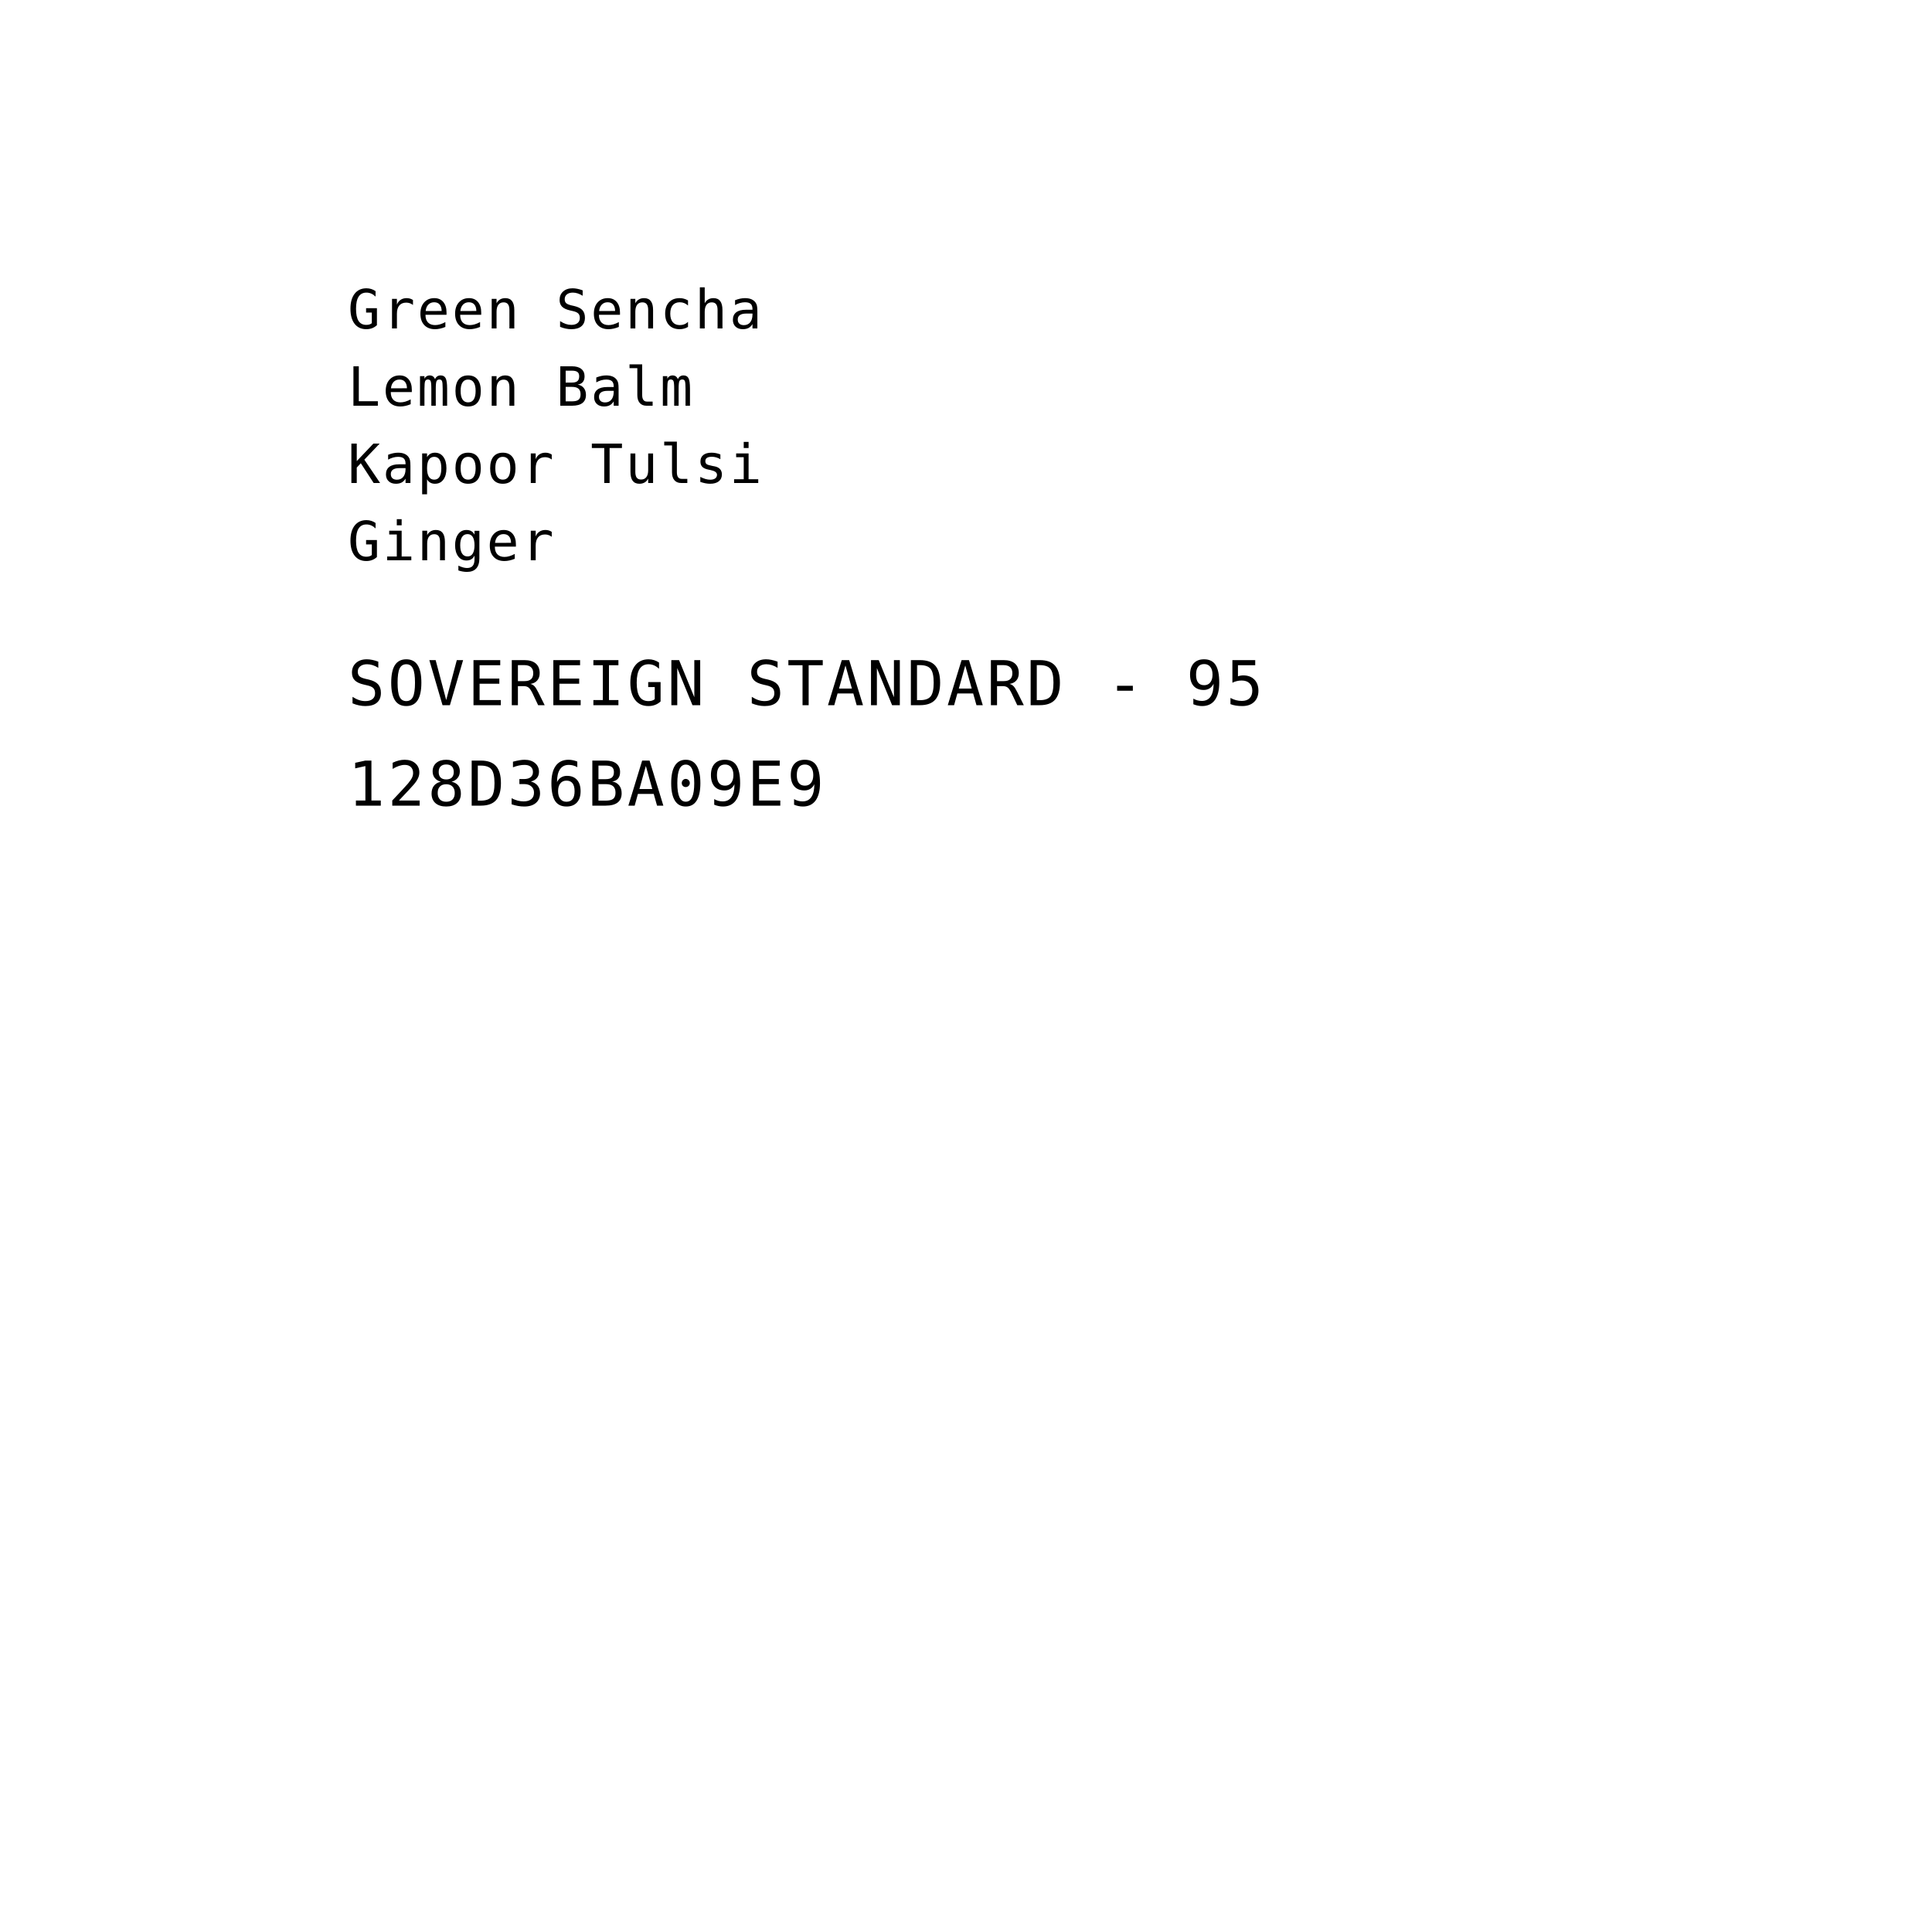
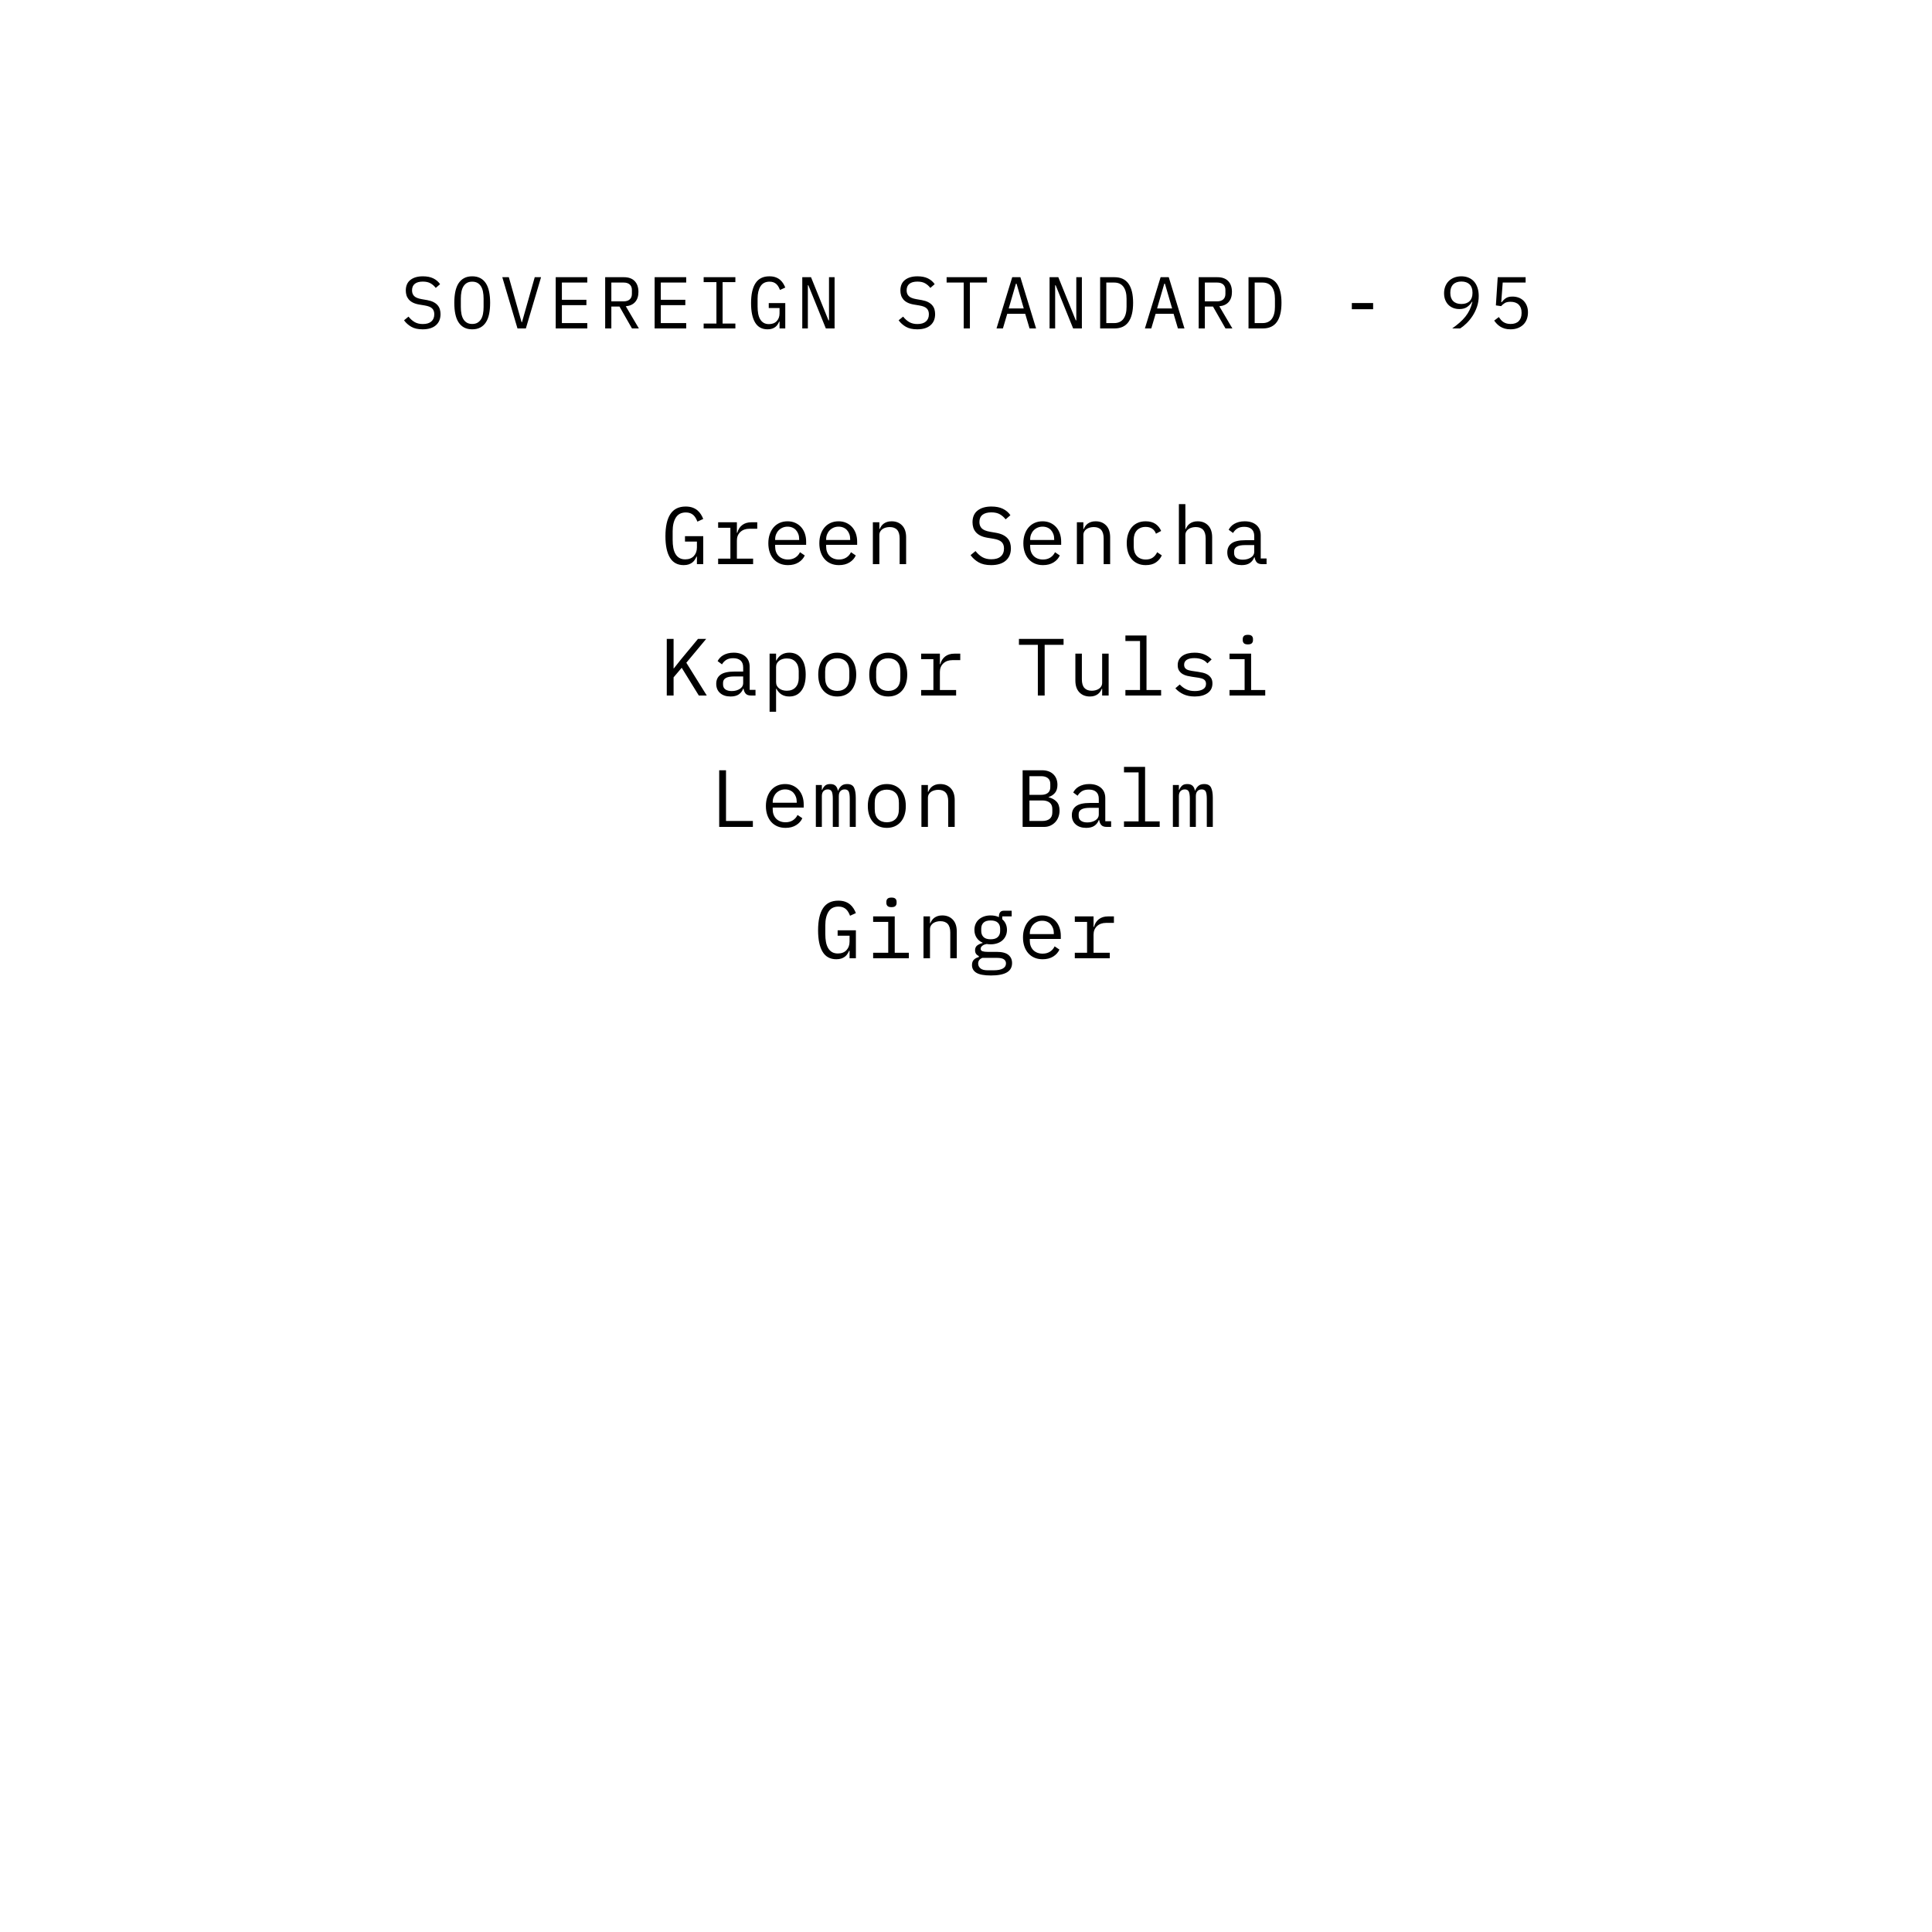
<svg xmlns="http://www.w3.org/2000/svg" viewBox="0 0 1000 1000" width="1000" height="1000">
-   <text x="180" y="170" text-anchor="start" fill="black" font-family="'IBM Plex Mono', 'SFMono-Regular', Menlo, monospace" font-size="28" letter-spacing="1.1">Green Sencha</text>
-   <text x="180" y="210" text-anchor="start" fill="black" font-family="'IBM Plex Mono', 'SFMono-Regular', Menlo, monospace" font-size="28" letter-spacing="1.1">Lemon Balm</text>
-   <text x="180" y="250" text-anchor="start" fill="black" font-family="'IBM Plex Mono', 'SFMono-Regular', Menlo, monospace" font-size="28" letter-spacing="1.1">Kapoor Tulsi</text>
-   <text x="180" y="290" text-anchor="start" fill="black" font-family="'IBM Plex Mono', 'SFMono-Regular', Menlo, monospace" font-size="28" letter-spacing="1.1">Ginger</text>
-   <text x="180" y="365" text-anchor="start" fill="black" font-family="'IBM Plex Mono', 'SFMono-Regular', Menlo, monospace" font-size="32" letter-spacing="1.4">SOVEREIGN STANDARD - 95</text>
-   <text x="180" y="417" text-anchor="start" fill="black" font-family="'IBM Plex Mono', 'SFMono-Regular', Menlo, monospace" font-size="32" letter-spacing="1.4">128D36BA09E9</text>
+   <path d="M 218.742 170.456 Q 215.17 170.456 212.89 169.145 Q 210.61 167.834 209.128 165.782 L 211.446 163.882 Q 213.004 165.82 214.733 166.77 Q 216.462 167.72 218.856 167.72 Q 221.744 167.72 223.264 166.39 Q 224.784 165.06 224.784 162.666 Q 224.784 160.728 223.682 159.645 Q 222.58 158.562 219.844 158.106 L 216.88 157.612 Q 214.942 157.27 213.631 156.586 Q 212.32 155.902 211.522 154.933 Q 210.724 153.964 210.382 152.805 Q 210.04 151.646 210.04 150.392 Q 210.04 146.744 212.434 144.882 Q 214.828 143.02 218.894 143.02 Q 222.086 143.02 224.271 144.084 Q 226.456 145.148 227.786 147.086 L 225.544 149.024 Q 224.442 147.58 222.884 146.668 Q 221.326 145.756 218.856 145.756 Q 216.158 145.756 214.714 146.896 Q 213.27 148.036 213.27 150.316 Q 213.27 152.102 214.353 153.223 Q 215.436 154.344 218.248 154.838 L 221.098 155.332 Q 223.036 155.674 224.366 156.358 Q 225.696 157.042 226.513 157.992 Q 227.33 158.942 227.672 160.12 Q 228.014 161.298 228.014 162.59 Q 228.014 166.276 225.601 168.366 Q 223.188 170.456 218.742 170.456 Z M 244.418 170.456 Q 241.986 170.456 240.238 169.525 Q 238.49 168.594 237.35 166.846 Q 236.21 165.098 235.678 162.552 Q 235.146 160.006 235.146 156.738 Q 235.146 153.508 235.678 150.943 Q 236.21 148.378 237.35 146.63 Q 238.49 144.882 240.238 143.951 Q 241.986 143.02 244.418 143.02 Q 246.85 143.02 248.598 143.951 Q 250.346 144.882 251.486 146.63 Q 252.626 148.378 253.158 150.943 Q 253.69 153.508 253.69 156.738 Q 253.69 160.006 253.158 162.552 Q 252.626 165.098 251.486 166.846 Q 250.346 168.594 248.598 169.525 Q 246.85 170.456 244.418 170.456 Z M 244.418 167.682 Q 246.014 167.682 247.116 167.055 Q 248.218 166.428 248.94 165.288 Q 249.662 164.148 249.985 162.533 Q 250.308 160.918 250.308 158.904 L 250.308 154.572 Q 250.308 152.596 249.985 150.962 Q 249.662 149.328 248.94 148.188 Q 248.218 147.048 247.116 146.421 Q 246.014 145.794 244.418 145.794 Q 242.822 145.794 241.72 146.421 Q 240.618 147.048 239.896 148.188 Q 239.174 149.328 238.851 150.962 Q 238.528 152.596 238.528 154.572 L 238.528 158.904 Q 238.528 160.918 238.851 162.533 Q 239.174 164.148 239.896 165.288 Q 240.618 166.428 241.72 167.055 Q 242.822 167.682 244.418 167.682 Z M 267.852 170 L 259.986 143.476 L 263.368 143.476 L 267.13 156.738 L 269.98 166.77 L 270.17 166.77 L 273.02 156.738 L 276.782 143.476 L 280.05 143.476 L 272.184 170 Z M 287.638 170 L 287.638 143.476 L 303.978 143.476 L 303.978 146.25 L 290.83 146.25 L 290.83 155.18 L 303.522 155.18 L 303.522 157.954 L 290.83 157.954 L 290.83 167.226 L 303.978 167.226 L 303.978 170 Z M 316.43 170 L 313.238 170 L 313.238 143.476 L 322.89 143.476 Q 326.576 143.476 328.514 145.49 Q 330.452 147.504 330.452 151.114 Q 330.452 154.344 328.78 156.282 Q 327.108 158.22 323.916 158.524 L 330.68 170 L 327.108 170 L 320.648 158.676 L 316.43 158.676 Z M 322.814 155.978 Q 324.828 155.978 325.949 154.971 Q 327.07 153.964 327.07 152.102 L 327.07 150.126 Q 327.07 148.264 325.949 147.257 Q 324.828 146.25 322.814 146.25 L 316.43 146.25 L 316.43 155.978 Z M 338.838 170 L 338.838 143.476 L 355.178 143.476 L 355.178 146.25 L 342.03 146.25 L 342.03 155.18 L 354.722 155.18 L 354.722 157.954 L 342.03 157.954 L 342.03 167.226 L 355.178 167.226 L 355.178 170 Z M 364.21 170 L 364.21 167.454 L 370.822 167.454 L 370.822 146.022 L 364.21 146.022 L 364.21 143.476 L 380.626 143.476 L 380.626 146.022 L 374.014 146.022 L 374.014 167.454 L 380.626 167.454 L 380.626 170 Z M 403.49 166.466 L 403.3 166.466 Q 402.958 167.226 402.502 167.948 Q 402.046 168.67 401.343 169.221 Q 400.64 169.772 399.652 170.114 Q 398.664 170.456 397.296 170.456 Q 392.964 170.456 390.855 166.96 Q 388.746 163.464 388.746 156.928 Q 388.746 150.088 391.064 146.554 Q 393.382 143.02 398.208 143.02 Q 400.07 143.02 401.438 143.514 Q 402.806 144.008 403.775 144.844 Q 404.744 145.68 405.39 146.725 Q 406.036 147.77 406.454 148.834 L 403.718 150.088 Q 403.376 149.214 402.939 148.435 Q 402.502 147.656 401.875 147.067 Q 401.248 146.478 400.374 146.136 Q 399.5 145.794 398.322 145.794 Q 395.13 145.794 393.629 148.188 Q 392.128 150.582 392.128 154.572 L 392.128 158.676 Q 392.128 160.69 392.432 162.343 Q 392.736 163.996 393.439 165.212 Q 394.142 166.428 395.263 167.093 Q 396.384 167.758 398.018 167.758 Q 400.602 167.758 402.046 166.2 Q 403.49 164.642 403.49 162.172 L 403.49 159.436 L 397.904 159.436 L 397.904 156.89 L 406.454 156.89 L 406.454 170 L 403.49 170 Z M 418.412 147.656 L 418.146 147.656 L 418.146 170 L 415.258 170 L 415.258 143.476 L 419.78 143.476 L 428.824 165.82 L 429.09 165.82 L 429.09 143.476 L 431.978 143.476 L 431.978 170 L 427.456 170 Z M 474.742 170.456 Q 471.17 170.456 468.89 169.145 Q 466.61 167.834 465.128 165.782 L 467.446 163.882 Q 469.004 165.82 470.733 166.77 Q 472.462 167.72 474.856 167.72 Q 477.744 167.72 479.264 166.39 Q 480.784 165.06 480.784 162.666 Q 480.784 160.728 479.682 159.645 Q 478.58 158.562 475.844 158.106 L 472.88 157.612 Q 470.942 157.27 469.631 156.586 Q 468.32 155.902 467.522 154.933 Q 466.724 153.964 466.382 152.805 Q 466.04 151.646 466.04 150.392 Q 466.04 146.744 468.434 144.882 Q 470.828 143.02 474.894 143.02 Q 478.086 143.02 480.271 144.084 Q 482.456 145.148 483.786 147.086 L 481.544 149.024 Q 480.442 147.58 478.884 146.668 Q 477.326 145.756 474.856 145.756 Q 472.158 145.756 470.714 146.896 Q 469.27 148.036 469.27 150.316 Q 469.27 152.102 470.353 153.223 Q 471.436 154.344 474.248 154.838 L 477.098 155.332 Q 479.036 155.674 480.366 156.358 Q 481.696 157.042 482.513 157.992 Q 483.33 158.942 483.672 160.12 Q 484.014 161.298 484.014 162.59 Q 484.014 166.276 481.601 168.366 Q 479.188 170.456 474.742 170.456 Z M 502.014 146.25 L 502.014 170 L 498.822 170 L 498.822 146.25 L 489.968 146.25 L 489.968 143.476 L 510.868 143.476 L 510.868 146.25 Z M 532.896 170 L 530.654 162.438 L 521.344 162.438 L 519.102 170 L 515.796 170 L 523.928 143.476 L 528.146 143.476 L 536.278 170 Z M 526.17 146.858 L 525.828 146.858 L 522.104 159.664 L 529.894 159.664 Z M 546.412 147.656 L 546.146 147.656 L 546.146 170 L 543.258 170 L 543.258 143.476 L 547.78 143.476 L 556.824 165.82 L 557.09 165.82 L 557.09 143.476 L 559.978 143.476 L 559.978 170 L 555.456 170 Z M 569.428 143.476 L 576.838 143.476 Q 581.702 143.476 584.096 146.82 Q 586.49 150.164 586.49 156.738 Q 586.49 163.312 584.096 166.656 Q 581.702 170 576.838 170 L 569.428 170 Z M 576.686 167.226 Q 579.878 167.226 581.493 165.022 Q 583.108 162.818 583.108 158.79 L 583.108 154.686 Q 583.108 150.658 581.493 148.454 Q 579.878 146.25 576.686 146.25 L 572.62 146.25 L 572.62 167.226 Z M 609.696 170 L 607.454 162.438 L 598.144 162.438 L 595.902 170 L 592.596 170 L 600.728 143.476 L 604.946 143.476 L 613.078 170 Z M 602.97 146.858 L 602.628 146.858 L 598.904 159.664 L 606.694 159.664 Z M 623.63 170 L 620.438 170 L 620.438 143.476 L 630.09 143.476 Q 633.776 143.476 635.714 145.49 Q 637.652 147.504 637.652 151.114 Q 637.652 154.344 635.98 156.282 Q 634.308 158.22 631.116 158.524 L 637.88 170 L 634.308 170 L 627.848 158.676 L 623.63 158.676 Z M 630.014 155.978 Q 632.028 155.978 633.149 154.971 Q 634.27 153.964 634.27 152.102 L 634.27 150.126 Q 634.27 148.264 633.149 147.257 Q 632.028 146.25 630.014 146.25 L 623.63 146.25 L 623.63 155.978 Z M 646.228 143.476 L 653.638 143.476 Q 658.502 143.476 660.896 146.82 Q 663.29 150.164 663.29 156.738 Q 663.29 163.312 660.896 166.656 Q 658.502 170 653.638 170 L 646.228 170 Z M 653.486 167.226 Q 656.678 167.226 658.293 165.022 Q 659.908 162.818 659.908 158.79 L 659.908 154.686 Q 659.908 150.658 658.293 148.454 Q 656.678 146.25 653.486 146.25 L 649.42 146.25 L 649.42 167.226 Z M 699.708 160.044 L 699.708 156.852 L 710.728 156.852 L 710.728 160.044 Z M 765.386 153.204 Q 765.386 156.168 764.493 158.771 Q 763.6 161.374 762.194 163.521 Q 760.788 165.668 759.097 167.321 Q 757.406 168.974 755.772 170 L 751.668 170 Q 753.834 168.442 755.525 166.96 Q 757.216 165.478 758.508 163.863 Q 759.8 162.248 760.674 160.405 Q 761.548 158.562 762.118 156.244 L 761.928 156.168 Q 760.94 157.802 759.401 158.885 Q 757.862 159.968 755.392 159.968 Q 753.644 159.968 752.181 159.398 Q 750.718 158.828 749.673 157.764 Q 748.628 156.7 748.039 155.199 Q 747.45 153.698 747.45 151.798 Q 747.45 149.86 748.077 148.245 Q 748.704 146.63 749.882 145.471 Q 751.06 144.312 752.713 143.666 Q 754.366 143.02 756.38 143.02 Q 758.47 143.02 760.142 143.723 Q 761.814 144.426 762.973 145.737 Q 764.132 147.048 764.759 148.948 Q 765.386 150.848 765.386 153.204 Z M 756.418 157.346 Q 759.154 157.346 760.655 155.864 Q 762.156 154.382 762.156 151.684 L 762.156 151.38 Q 762.156 148.682 760.655 147.2 Q 759.154 145.718 756.418 145.718 Q 753.682 145.718 752.181 147.2 Q 750.68 148.682 750.68 151.38 L 750.68 151.684 Q 750.68 154.382 752.181 155.864 Q 753.682 157.346 756.418 157.346 Z M 789.656 146.25 L 777.8 146.25 L 777.04 156.396 L 777.306 156.396 Q 778.294 155.066 779.51 154.287 Q 780.726 153.508 782.854 153.508 Q 784.602 153.508 786.065 154.059 Q 787.528 154.61 788.592 155.674 Q 789.656 156.738 790.264 158.239 Q 790.872 159.74 790.872 161.678 Q 790.872 163.616 790.264 165.231 Q 789.656 166.846 788.478 168.005 Q 787.3 169.164 785.628 169.81 Q 783.956 170.456 781.828 170.456 Q 780.156 170.456 778.845 170.076 Q 777.534 169.696 776.527 169.05 Q 775.52 168.404 774.76 167.606 Q 774 166.808 773.392 165.934 L 775.786 164.11 Q 776.318 164.908 776.869 165.554 Q 777.42 166.2 778.142 166.675 Q 778.864 167.15 779.776 167.416 Q 780.688 167.682 781.904 167.682 Q 784.64 167.682 786.103 166.2 Q 787.566 164.718 787.566 162.096 L 787.566 161.792 Q 787.566 159.17 786.084 157.688 Q 784.602 156.206 781.828 156.206 Q 779.928 156.206 778.883 156.852 Q 777.838 157.498 776.964 158.448 L 774.266 158.068 L 775.216 143.476 L 789.656 143.476 Z" fill="black" />
+   <path d="M 360.722 288.094 L 360.512 288.094 Q 360.134 288.934 359.63 289.732 Q 359.126 290.53 358.349 291.139 Q 357.572 291.748 356.48 292.126 Q 355.388 292.504 353.876 292.504 Q 349.088 292.504 346.757 288.64 Q 344.426 284.776 344.426 277.552 Q 344.426 269.992 346.988 266.086 Q 349.55 262.18 354.884 262.18 Q 356.942 262.18 358.454 262.726 Q 359.966 263.272 361.037 264.196 Q 362.108 265.12 362.822 266.275 Q 363.536 267.43 363.998 268.606 L 360.974 269.992 Q 360.596 269.026 360.113 268.165 Q 359.63 267.304 358.937 266.653 Q 358.244 266.002 357.278 265.624 Q 356.312 265.246 355.01 265.246 Q 351.482 265.246 349.823 267.892 Q 348.164 270.538 348.164 274.948 L 348.164 279.484 Q 348.164 281.71 348.5 283.537 Q 348.836 285.364 349.613 286.708 Q 350.39 288.052 351.629 288.787 Q 352.868 289.522 354.674 289.522 Q 357.53 289.522 359.126 287.8 Q 360.722 286.078 360.722 283.348 L 360.722 280.324 L 354.548 280.324 L 354.548 277.51 L 363.998 277.51 L 363.998 292 L 360.722 292 Z M 371.708 289.144 L 378.05 289.144 L 378.05 273.184 L 371.708 273.184 L 371.708 270.328 L 381.41 270.328 L 381.41 275.788 L 381.62 275.788 Q 382.292 273.226 384.161 271.777 Q 386.03 270.328 388.928 270.328 L 391.952 270.328 L 391.952 273.688 L 387.878 273.688 Q 384.98 273.688 383.195 275.368 Q 381.41 277.048 381.41 279.778 L 381.41 289.144 L 389.81 289.144 L 389.81 292 L 371.708 292 Z M 407.852 292.504 Q 405.5 292.504 403.631 291.706 Q 401.762 290.908 400.439 289.417 Q 399.116 287.926 398.402 285.847 Q 397.688 283.768 397.688 281.206 Q 397.688 278.602 398.423 276.502 Q 399.158 274.402 400.46 272.911 Q 401.762 271.42 403.589 270.622 Q 405.416 269.824 407.642 269.824 Q 409.826 269.824 411.611 270.622 Q 413.396 271.42 414.656 272.827 Q 415.916 274.234 416.588 276.166 Q 417.26 278.098 417.26 280.408 L 417.26 282.004 L 401.216 282.004 L 401.216 283.012 Q 401.216 284.44 401.678 285.658 Q 402.14 286.876 403.001 287.758 Q 403.862 288.64 405.101 289.123 Q 406.34 289.606 407.852 289.606 Q 410.036 289.606 411.632 288.598 Q 413.228 287.59 414.068 285.826 L 416.546 287.506 Q 415.58 289.69 413.333 291.097 Q 411.086 292.504 407.852 292.504 Z M 407.642 272.596 Q 406.256 272.596 405.08 273.1 Q 403.904 273.604 403.043 274.486 Q 402.182 275.368 401.699 276.565 Q 401.216 277.762 401.216 279.19 L 401.216 279.484 L 413.648 279.484 L 413.648 279.022 Q 413.648 277.594 413.207 276.418 Q 412.766 275.242 411.989 274.381 Q 411.212 273.52 410.099 273.058 Q 408.986 272.596 407.642 272.596 Z M 434.252 292.504 Q 431.9 292.504 430.031 291.706 Q 428.162 290.908 426.839 289.417 Q 425.516 287.926 424.802 285.847 Q 424.088 283.768 424.088 281.206 Q 424.088 278.602 424.823 276.502 Q 425.558 274.402 426.86 272.911 Q 428.162 271.42 429.989 270.622 Q 431.816 269.824 434.042 269.824 Q 436.226 269.824 438.011 270.622 Q 439.796 271.42 441.056 272.827 Q 442.316 274.234 442.988 276.166 Q 443.66 278.098 443.66 280.408 L 443.66 282.004 L 427.616 282.004 L 427.616 283.012 Q 427.616 284.44 428.078 285.658 Q 428.54 286.876 429.401 287.758 Q 430.262 288.64 431.501 289.123 Q 432.74 289.606 434.252 289.606 Q 436.436 289.606 438.032 288.598 Q 439.628 287.59 440.468 285.826 L 442.946 287.506 Q 441.98 289.69 439.733 291.097 Q 437.486 292.504 434.252 292.504 Z M 434.042 272.596 Q 432.656 272.596 431.48 273.1 Q 430.304 273.604 429.443 274.486 Q 428.582 275.368 428.099 276.565 Q 427.616 277.762 427.616 279.19 L 427.616 279.484 L 440.048 279.484 L 440.048 279.022 Q 440.048 277.594 439.607 276.418 Q 439.166 275.242 438.389 274.381 Q 437.612 273.52 436.499 273.058 Q 435.386 272.596 434.042 272.596 Z M 451.79 292 L 451.79 270.328 L 455.15 270.328 L 455.15 273.856 L 455.318 273.856 Q 455.654 273.058 456.158 272.323 Q 456.662 271.588 457.397 271.042 Q 458.132 270.496 459.14 270.16 Q 460.148 269.824 461.492 269.824 Q 464.894 269.824 466.952 271.987 Q 469.01 274.15 469.01 278.098 L 469.01 292 L 465.65 292 L 465.65 278.686 Q 465.65 275.704 464.348 274.255 Q 463.046 272.806 460.526 272.806 Q 459.518 272.806 458.552 273.058 Q 457.586 273.31 456.83 273.814 Q 456.074 274.318 455.612 275.116 Q 455.15 275.914 455.15 276.964 L 455.15 292 Z M 512.99 292.504 Q 509.042 292.504 506.522 291.055 Q 504.002 289.606 502.364 287.338 L 504.926 285.238 Q 506.648 287.38 508.559 288.43 Q 510.47 289.48 513.116 289.48 Q 516.308 289.48 517.988 288.01 Q 519.668 286.54 519.668 283.894 Q 519.668 281.752 518.45 280.555 Q 517.232 279.358 514.208 278.854 L 510.932 278.308 Q 508.79 277.93 507.341 277.174 Q 505.892 276.418 505.01 275.347 Q 504.128 274.276 503.75 272.995 Q 503.372 271.714 503.372 270.328 Q 503.372 266.296 506.018 264.238 Q 508.664 262.18 513.158 262.18 Q 516.686 262.18 519.101 263.356 Q 521.516 264.532 522.986 266.674 L 520.508 268.816 Q 519.29 267.22 517.568 266.212 Q 515.846 265.204 513.116 265.204 Q 510.134 265.204 508.538 266.464 Q 506.942 267.724 506.942 270.244 Q 506.942 272.218 508.139 273.457 Q 509.336 274.696 512.444 275.242 L 515.594 275.788 Q 517.736 276.166 519.206 276.922 Q 520.676 277.678 521.579 278.728 Q 522.482 279.778 522.86 281.08 Q 523.238 282.382 523.238 283.81 Q 523.238 287.884 520.571 290.194 Q 517.904 292.504 512.99 292.504 Z M 539.852 292.504 Q 537.5 292.504 535.631 291.706 Q 533.762 290.908 532.439 289.417 Q 531.116 287.926 530.402 285.847 Q 529.688 283.768 529.688 281.206 Q 529.688 278.602 530.423 276.502 Q 531.158 274.402 532.46 272.911 Q 533.762 271.42 535.589 270.622 Q 537.416 269.824 539.642 269.824 Q 541.826 269.824 543.611 270.622 Q 545.396 271.42 546.656 272.827 Q 547.916 274.234 548.588 276.166 Q 549.26 278.098 549.26 280.408 L 549.26 282.004 L 533.216 282.004 L 533.216 283.012 Q 533.216 284.44 533.678 285.658 Q 534.14 286.876 535.001 287.758 Q 535.862 288.64 537.101 289.123 Q 538.34 289.606 539.852 289.606 Q 542.036 289.606 543.632 288.598 Q 545.228 287.59 546.068 285.826 L 548.546 287.506 Q 547.58 289.69 545.333 291.097 Q 543.086 292.504 539.852 292.504 Z M 539.642 272.596 Q 538.256 272.596 537.08 273.1 Q 535.904 273.604 535.043 274.486 Q 534.182 275.368 533.699 276.565 Q 533.216 277.762 533.216 279.19 L 533.216 279.484 L 545.648 279.484 L 545.648 279.022 Q 545.648 277.594 545.207 276.418 Q 544.766 275.242 543.989 274.381 Q 543.212 273.52 542.099 273.058 Q 540.986 272.596 539.642 272.596 Z M 557.39 292 L 557.39 270.328 L 560.75 270.328 L 560.75 273.856 L 560.918 273.856 Q 561.254 273.058 561.758 272.323 Q 562.262 271.588 562.997 271.042 Q 563.732 270.496 564.74 270.16 Q 565.748 269.824 567.092 269.824 Q 570.494 269.824 572.552 271.987 Q 574.61 274.15 574.61 278.098 L 574.61 292 L 571.25 292 L 571.25 278.686 Q 571.25 275.704 569.948 274.255 Q 568.646 272.806 566.126 272.806 Q 565.118 272.806 564.152 273.058 Q 563.186 273.31 562.43 273.814 Q 561.674 274.318 561.212 275.116 Q 560.75 275.914 560.75 276.964 L 560.75 292 Z M 593.03 292.504 Q 590.678 292.504 588.851 291.685 Q 587.024 290.866 585.764 289.396 Q 584.504 287.926 583.853 285.826 Q 583.202 283.726 583.202 281.164 Q 583.202 278.602 583.874 276.502 Q 584.546 274.402 585.806 272.911 Q 587.066 271.42 588.872 270.622 Q 590.678 269.824 592.988 269.824 Q 596.138 269.824 598.112 271.21 Q 600.086 272.596 601.01 274.822 L 598.322 276.25 Q 597.734 274.57 596.369 273.646 Q 595.004 272.722 592.988 272.722 Q 591.518 272.722 590.363 273.205 Q 589.208 273.688 588.41 274.57 Q 587.612 275.452 587.213 276.67 Q 586.814 277.888 586.814 279.316 L 586.814 283.012 Q 586.814 284.44 587.213 285.658 Q 587.612 286.876 588.41 287.758 Q 589.208 288.64 590.384 289.123 Q 591.56 289.606 593.072 289.606 Q 595.256 289.606 596.684 288.598 Q 598.112 287.59 598.952 285.826 L 601.346 287.464 Q 600.38 289.648 598.343 291.076 Q 596.306 292.504 593.03 292.504 Z M 610.19 260.92 L 613.55 260.92 L 613.55 273.856 L 613.718 273.856 Q 614.054 273.058 614.558 272.323 Q 615.062 271.588 615.797 271.042 Q 616.532 270.496 617.54 270.16 Q 618.548 269.824 619.892 269.824 Q 623.294 269.824 625.352 271.987 Q 627.41 274.15 627.41 278.098 L 627.41 292 L 624.05 292 L 624.05 278.686 Q 624.05 275.704 622.748 274.255 Q 621.446 272.806 618.926 272.806 Q 617.918 272.806 616.952 273.058 Q 615.986 273.31 615.23 273.814 Q 614.474 274.318 614.012 275.116 Q 613.55 275.914 613.55 276.964 L 613.55 292 L 610.19 292 Z M 653.264 292 Q 651.29 292 650.45 290.992 Q 649.61 289.984 649.4 288.472 L 649.19 288.472 Q 648.476 290.362 646.901 291.433 Q 645.326 292.504 642.68 292.504 Q 639.278 292.504 637.262 290.74 Q 635.246 288.976 635.246 285.91 Q 635.246 282.886 637.451 281.248 Q 639.656 279.61 644.57 279.61 L 649.19 279.61 L 649.19 277.468 Q 649.19 275.074 647.846 273.877 Q 646.502 272.68 644.024 272.68 Q 641.84 272.68 640.454 273.541 Q 639.068 274.402 638.228 275.872 L 635.96 274.192 Q 636.38 273.352 637.094 272.554 Q 637.808 271.756 638.858 271.147 Q 639.908 270.538 641.252 270.181 Q 642.596 269.824 644.234 269.824 Q 648.056 269.824 650.303 271.756 Q 652.55 273.688 652.55 277.132 L 652.55 289.06 L 655.574 289.06 L 655.574 292 Z M 643.268 289.69 Q 644.57 289.69 645.641 289.375 Q 646.712 289.06 647.51 288.535 Q 648.308 288.01 648.749 287.275 Q 649.19 286.54 649.19 285.7 L 649.19 282.13 L 644.57 282.13 Q 641.546 282.13 640.16 282.97 Q 638.774 283.81 638.774 285.406 L 638.774 286.288 Q 638.774 287.968 639.971 288.829 Q 641.168 289.69 643.268 289.69 Z" fill="black" />
+   <path d="M 352.847 345.636 L 348.647 350.592 L 348.647 360 L 345.119 360 L 345.119 330.684 L 348.647 330.684 L 348.647 345.972 L 348.773 345.972 L 352.637 341.1 L 361.289 330.684 L 365.531 330.684 L 355.241 343.032 L 365.825 360 L 361.709 360 Z M 388.739 360 Q 386.765 360 385.925 358.992 Q 385.085 357.984 384.875 356.472 L 384.665 356.472 Q 383.951 358.362 382.376 359.433 Q 380.801 360.504 378.155 360.504 Q 374.753 360.504 372.737 358.74 Q 370.721 356.976 370.721 353.91 Q 370.721 350.886 372.926 349.248 Q 375.131 347.61 380.045 347.61 L 384.665 347.61 L 384.665 345.468 Q 384.665 343.074 383.321 341.877 Q 381.977 340.68 379.499 340.68 Q 377.315 340.68 375.929 341.541 Q 374.543 342.402 373.703 343.872 L 371.435 342.192 Q 371.855 341.352 372.569 340.554 Q 373.283 339.756 374.333 339.147 Q 375.383 338.538 376.727 338.181 Q 378.071 337.824 379.709 337.824 Q 383.531 337.824 385.778 339.756 Q 388.025 341.688 388.025 345.132 L 388.025 357.06 L 391.049 357.06 L 391.049 360 Z M 378.743 357.69 Q 380.045 357.69 381.116 357.375 Q 382.187 357.06 382.985 356.535 Q 383.783 356.01 384.224 355.275 Q 384.665 354.54 384.665 353.7 L 384.665 350.13 L 380.045 350.13 Q 377.021 350.13 375.635 350.97 Q 374.249 351.81 374.249 353.406 L 374.249 354.288 Q 374.249 355.968 375.446 356.829 Q 376.643 357.69 378.743 357.69 Z M 398.339 338.328 L 401.699 338.328 L 401.699 341.856 L 401.867 341.856 Q 403.967 337.824 408.545 337.824 Q 412.535 337.824 414.782 340.806 Q 417.029 343.788 417.029 349.164 Q 417.029 354.54 414.782 357.522 Q 412.535 360.504 408.545 360.504 Q 403.967 360.504 401.867 356.472 L 401.699 356.472 L 401.699 368.4 L 398.339 368.4 Z M 407.243 357.522 Q 410.183 357.522 411.8 355.737 Q 413.417 353.952 413.417 351.012 L 413.417 347.316 Q 413.417 344.376 411.8 342.591 Q 410.183 340.806 407.243 340.806 Q 406.109 340.806 405.101 341.1 Q 404.093 341.394 403.337 341.961 Q 402.581 342.528 402.14 343.347 Q 401.699 344.166 401.699 345.258 L 401.699 353.07 Q 401.699 354.162 402.14 354.981 Q 402.581 355.8 403.337 356.367 Q 404.093 356.934 405.101 357.228 Q 406.109 357.522 407.243 357.522 Z M 433.349 360.504 Q 431.081 360.504 429.254 359.706 Q 427.427 358.908 426.146 357.417 Q 424.865 355.926 424.193 353.847 Q 423.521 351.768 423.521 349.164 Q 423.521 346.602 424.193 344.502 Q 424.865 342.402 426.146 340.911 Q 427.427 339.42 429.254 338.622 Q 431.081 337.824 433.349 337.824 Q 435.617 337.824 437.444 338.622 Q 439.271 339.42 440.552 340.911 Q 441.833 342.402 442.505 344.502 Q 443.177 346.602 443.177 349.164 Q 443.177 351.768 442.505 353.847 Q 441.833 355.926 440.552 357.417 Q 439.271 358.908 437.444 359.706 Q 435.617 360.504 433.349 360.504 Z M 433.349 357.606 Q 436.163 357.606 437.885 355.926 Q 439.607 354.246 439.607 350.718 L 439.607 347.61 Q 439.607 344.082 437.885 342.402 Q 436.163 340.722 433.349 340.722 Q 430.535 340.722 428.813 342.402 Q 427.091 344.082 427.091 347.61 L 427.091 350.718 Q 427.091 354.246 428.813 355.926 Q 430.535 357.606 433.349 357.606 Z M 459.749 360.504 Q 457.481 360.504 455.654 359.706 Q 453.827 358.908 452.546 357.417 Q 451.265 355.926 450.593 353.847 Q 449.921 351.768 449.921 349.164 Q 449.921 346.602 450.593 344.502 Q 451.265 342.402 452.546 340.911 Q 453.827 339.42 455.654 338.622 Q 457.481 337.824 459.749 337.824 Q 462.017 337.824 463.844 338.622 Q 465.671 339.42 466.952 340.911 Q 468.233 342.402 468.905 344.502 Q 469.577 346.602 469.577 349.164 Q 469.577 351.768 468.905 353.847 Q 468.233 355.926 466.952 357.417 Q 465.671 358.908 463.844 359.706 Q 462.017 360.504 459.749 360.504 Z M 459.749 357.606 Q 462.563 357.606 464.285 355.926 Q 466.007 354.246 466.007 350.718 L 466.007 347.61 Q 466.007 344.082 464.285 342.402 Q 462.563 340.722 459.749 340.722 Q 456.935 340.722 455.213 342.402 Q 453.491 344.082 453.491 347.61 L 453.491 350.718 Q 453.491 354.246 455.213 355.926 Q 456.935 357.606 459.749 357.606 Z M 476.783 357.144 L 483.125 357.144 L 483.125 341.184 L 476.783 341.184 L 476.783 338.328 L 486.485 338.328 L 486.485 343.788 L 486.695 343.788 Q 487.367 341.226 489.236 339.777 Q 491.105 338.328 494.003 338.328 L 497.027 338.328 L 497.027 341.688 L 492.953 341.688 Q 490.055 341.688 488.27 343.368 Q 486.485 345.048 486.485 347.778 L 486.485 357.144 L 494.885 357.144 L 494.885 360 L 476.783 360 Z M 540.713 333.75 L 540.713 360 L 537.185 360 L 537.185 333.75 L 527.399 333.75 L 527.399 330.684 L 550.499 330.684 L 550.499 333.75 Z M 570.473 356.472 L 570.305 356.472 Q 569.969 357.27 569.465 358.005 Q 568.961 358.74 568.226 359.286 Q 567.491 359.832 566.483 360.168 Q 565.475 360.504 564.131 360.504 Q 560.729 360.504 558.671 358.341 Q 556.613 356.178 556.613 352.23 L 556.613 338.328 L 559.973 338.328 L 559.973 351.642 Q 559.973 354.624 561.275 356.073 Q 562.577 357.522 565.097 357.522 Q 566.105 357.522 567.071 357.27 Q 568.037 357.018 568.793 356.514 Q 569.549 356.01 570.011 355.233 Q 570.473 354.456 570.473 353.364 L 570.473 338.328 L 573.833 338.328 L 573.833 360 L 570.473 360 Z M 582.509 357.144 L 590.069 357.144 L 590.069 331.776 L 582.509 331.776 L 582.509 328.92 L 593.429 328.92 L 593.429 357.144 L 600.989 357.144 L 600.989 360 L 582.509 360 Z M 618.401 360.504 Q 614.999 360.504 612.542 359.349 Q 610.085 358.194 608.363 356.262 L 610.631 354.288 Q 612.185 355.926 614.033 356.808 Q 615.881 357.69 618.485 357.69 Q 621.005 357.69 622.622 356.787 Q 624.239 355.884 624.239 353.952 Q 624.239 353.112 623.924 352.545 Q 623.609 351.978 623.063 351.642 Q 622.517 351.306 621.845 351.117 Q 621.173 350.928 620.417 350.802 L 617.015 350.298 Q 615.881 350.13 614.558 349.836 Q 613.235 349.542 612.143 348.891 Q 611.051 348.24 610.316 347.148 Q 609.581 346.056 609.581 344.292 Q 609.581 342.654 610.232 341.457 Q 610.883 340.26 612.059 339.441 Q 613.235 338.622 614.831 338.223 Q 616.427 337.824 618.317 337.824 Q 621.257 337.824 623.42 338.748 Q 625.583 339.672 627.137 341.31 L 624.953 343.368 Q 624.575 342.906 624.008 342.423 Q 623.441 341.94 622.622 341.541 Q 621.803 341.142 620.711 340.89 Q 619.619 340.638 618.191 340.638 Q 615.629 340.638 614.264 341.52 Q 612.899 342.402 612.899 344.082 Q 612.899 344.922 613.214 345.489 Q 613.529 346.056 614.075 346.392 Q 614.621 346.728 615.314 346.917 Q 616.007 347.106 616.721 347.232 L 620.123 347.736 Q 621.299 347.904 622.601 348.198 Q 623.903 348.492 624.995 349.143 Q 626.087 349.794 626.822 350.886 Q 627.557 351.978 627.557 353.742 Q 627.557 356.976 625.058 358.74 Q 622.559 360.504 618.401 360.504 Z M 645.893 333.54 Q 644.423 333.54 643.835 332.931 Q 643.247 332.322 643.247 331.398 L 643.247 330.726 Q 643.247 329.802 643.835 329.193 Q 644.423 328.584 645.893 328.584 Q 647.363 328.584 647.951 329.193 Q 648.539 329.802 648.539 330.726 L 648.539 331.398 Q 648.539 332.322 647.951 332.931 Q 647.363 333.54 645.893 333.54 Z M 636.401 357.144 L 644.213 357.144 L 644.213 341.184 L 636.401 341.184 L 636.401 338.328 L 647.573 338.328 L 647.573 357.144 L 654.881 357.144 L 654.881 360 L 636.401 360 Z" fill="black" />
+   <path d="M 372.254 428 L 372.254 398.684 L 375.782 398.684 L 375.782 424.934 L 389.684 424.934 L 389.684 428 Z M 406.592 428.504 Q 404.24 428.504 402.371 427.706 Q 400.502 426.908 399.179 425.417 Q 397.856 423.926 397.142 421.847 Q 396.428 419.768 396.428 417.206 Q 396.428 414.602 397.163 412.502 Q 397.898 410.402 399.2 408.911 Q 400.502 407.42 402.329 406.622 Q 404.156 405.824 406.382 405.824 Q 408.566 405.824 410.351 406.622 Q 412.136 407.42 413.396 408.827 Q 414.656 410.234 415.328 412.166 Q 416 414.098 416 416.408 L 416 418.004 L 399.956 418.004 L 399.956 419.012 Q 399.956 420.44 400.418 421.658 Q 400.88 422.876 401.741 423.758 Q 402.602 424.64 403.841 425.123 Q 405.08 425.606 406.592 425.606 Q 408.776 425.606 410.372 424.598 Q 411.968 423.59 412.808 421.826 L 415.286 423.506 Q 414.32 425.69 412.073 427.097 Q 409.826 428.504 406.592 428.504 Z M 406.382 408.596 Q 404.996 408.596 403.82 409.1 Q 402.644 409.604 401.783 410.486 Q 400.922 411.368 400.439 412.565 Q 399.956 413.762 399.956 415.19 L 399.956 415.484 L 412.388 415.484 L 412.388 415.022 Q 412.388 413.594 411.947 412.418 Q 411.506 411.242 410.729 410.381 Q 409.952 409.52 408.839 409.058 Q 407.726 408.596 406.382 408.596 Z M 422.282 428 L 422.282 406.328 L 425.39 406.328 L 425.39 408.848 L 425.558 408.848 Q 426.062 407.588 426.986 406.706 Q 427.91 405.824 429.716 405.824 Q 431.606 405.824 432.53 406.769 Q 433.454 407.714 433.664 409.226 L 433.79 409.226 Q 434.378 407.756 435.47 406.79 Q 436.562 405.824 438.494 405.824 Q 441.14 405.824 442.043 407.672 Q 442.946 409.52 442.946 412.964 L 442.946 428 L 439.838 428 L 439.838 413.51 Q 439.838 410.738 439.271 409.667 Q 438.704 408.596 437.192 408.596 Q 435.848 408.596 435.008 409.457 Q 434.168 410.318 434.168 412.082 L 434.168 428 L 431.06 428 L 431.06 413.51 Q 431.06 410.738 430.493 409.667 Q 429.926 408.596 428.456 408.596 Q 427.112 408.596 426.251 409.457 Q 425.39 410.318 425.39 412.082 L 425.39 428 Z M 459.014 428.504 Q 456.746 428.504 454.919 427.706 Q 453.092 426.908 451.811 425.417 Q 450.53 423.926 449.858 421.847 Q 449.186 419.768 449.186 417.164 Q 449.186 414.602 449.858 412.502 Q 450.53 410.402 451.811 408.911 Q 453.092 407.42 454.919 406.622 Q 456.746 405.824 459.014 405.824 Q 461.282 405.824 463.109 406.622 Q 464.936 407.42 466.217 408.911 Q 467.498 410.402 468.17 412.502 Q 468.842 414.602 468.842 417.164 Q 468.842 419.768 468.17 421.847 Q 467.498 423.926 466.217 425.417 Q 464.936 426.908 463.109 427.706 Q 461.282 428.504 459.014 428.504 Z M 459.014 425.606 Q 461.828 425.606 463.55 423.926 Q 465.272 422.246 465.272 418.718 L 465.272 415.61 Q 465.272 412.082 463.55 410.402 Q 461.828 408.722 459.014 408.722 Q 456.2 408.722 454.478 410.402 Q 452.756 412.082 452.756 415.61 L 452.756 418.718 Q 452.756 422.246 454.478 423.926 Q 456.2 425.606 459.014 425.606 Z M 476.93 428 L 476.93 406.328 L 480.29 406.328 L 480.29 409.856 L 480.458 409.856 Q 480.794 409.058 481.298 408.323 Q 481.802 407.588 482.537 407.042 Q 483.272 406.496 484.28 406.16 Q 485.288 405.824 486.632 405.824 Q 490.034 405.824 492.092 407.987 Q 494.15 410.15 494.15 414.098 L 494.15 428 L 490.79 428 L 490.79 414.686 Q 490.79 411.704 489.488 410.255 Q 488.186 408.806 485.666 408.806 Q 484.658 408.806 483.692 409.058 Q 482.726 409.31 481.97 409.814 Q 481.214 410.318 480.752 411.116 Q 480.29 411.914 480.29 412.964 L 480.29 428 Z M 529.31 398.684 L 539.264 398.684 Q 543.044 398.684 545.186 400.742 Q 547.328 402.8 547.328 406.244 Q 547.328 408.89 546.047 410.402 Q 544.766 411.914 542.75 412.544 L 542.75 412.67 Q 545.228 413.258 546.824 414.875 Q 548.42 416.492 548.42 419.558 Q 548.42 421.322 547.832 422.876 Q 547.244 424.43 546.173 425.564 Q 545.102 426.698 543.653 427.349 Q 542.204 428 540.524 428 L 529.31 428 Z M 539.474 424.934 Q 541.91 424.934 543.296 423.842 Q 544.682 422.75 544.682 420.482 L 544.682 418.76 Q 544.682 416.534 543.296 415.421 Q 541.91 414.308 539.474 414.308 L 532.838 414.308 L 532.838 424.934 Z M 538.886 411.41 Q 541.112 411.41 542.372 410.423 Q 543.632 409.436 543.632 407.42 L 543.632 405.782 Q 543.632 403.766 542.372 402.758 Q 541.112 401.75 538.886 401.75 L 532.838 401.75 L 532.838 411.41 Z M 572.804 428 Q 570.83 428 569.99 426.992 Q 569.15 425.984 568.94 424.472 L 568.73 424.472 Q 568.016 426.362 566.441 427.433 Q 564.866 428.504 562.22 428.504 Q 558.818 428.504 556.802 426.74 Q 554.786 424.976 554.786 421.91 Q 554.786 418.886 556.991 417.248 Q 559.196 415.61 564.11 415.61 L 568.73 415.61 L 568.73 413.468 Q 568.73 411.074 567.386 409.877 Q 566.042 408.68 563.564 408.68 Q 561.38 408.68 559.994 409.541 Q 558.608 410.402 557.768 411.872 L 555.5 410.192 Q 555.92 409.352 556.634 408.554 Q 557.348 407.756 558.398 407.147 Q 559.448 406.538 560.792 406.181 Q 562.136 405.824 563.774 405.824 Q 567.596 405.824 569.843 407.756 Q 572.09 409.688 572.09 413.132 L 572.09 425.06 L 575.114 425.06 L 575.114 428 Z M 562.808 425.69 Q 564.11 425.69 565.181 425.375 Q 566.252 425.06 567.05 424.535 Q 567.848 424.01 568.289 423.275 Q 568.73 422.54 568.73 421.7 L 568.73 418.13 L 564.11 418.13 Q 561.086 418.13 559.7 418.97 Q 558.314 419.81 558.314 421.406 L 558.314 422.288 Q 558.314 423.968 559.511 424.829 Q 560.708 425.69 562.808 425.69 Z M 581.774 425.144 L 589.334 425.144 L 589.334 399.776 L 581.774 399.776 L 581.774 396.92 L 592.694 396.92 L 592.694 425.144 L 600.254 425.144 L 600.254 428 L 581.774 428 Z M 607.082 428 L 607.082 406.328 L 610.19 406.328 L 610.19 408.848 L 610.358 408.848 Q 610.862 407.588 611.786 406.706 Q 612.71 405.824 614.516 405.824 Q 616.406 405.824 617.33 406.769 Q 618.254 407.714 618.464 409.226 L 618.59 409.226 Q 619.178 407.756 620.27 406.79 Q 621.362 405.824 623.294 405.824 Q 625.94 405.824 626.843 407.672 Q 627.746 409.52 627.746 412.964 L 627.746 428 L 624.638 428 L 624.638 413.51 Q 624.638 410.738 624.071 409.667 Q 623.504 408.596 621.992 408.596 Q 620.648 408.596 619.808 409.457 Q 618.968 410.318 618.968 412.082 L 618.968 428 L 615.86 428 L 615.86 413.51 Q 615.86 410.738 615.293 409.667 Q 614.726 408.596 613.256 408.596 Q 611.912 408.596 611.051 409.457 Q 610.19 410.318 610.19 412.082 L 610.19 428 Z" fill="black" />
+   <path d="M 439.733 492.094 L 439.523 492.094 Q 439.145 492.934 438.641 493.732 Q 438.137 494.53 437.36 495.139 Q 436.583 495.748 435.491 496.126 Q 434.399 496.504 432.887 496.504 Q 428.099 496.504 425.768 492.64 Q 423.437 488.776 423.437 481.552 Q 423.437 473.992 425.999 470.086 Q 428.561 466.18 433.895 466.18 Q 435.953 466.18 437.465 466.726 Q 438.977 467.272 440.048 468.196 Q 441.119 469.12 441.833 470.275 Q 442.547 471.43 443.009 472.606 L 439.985 473.992 Q 439.607 473.026 439.124 472.165 Q 438.641 471.304 437.948 470.653 Q 437.255 470.002 436.289 469.624 Q 435.323 469.246 434.021 469.246 Q 430.493 469.246 428.834 471.892 Q 427.175 474.538 427.175 478.948 L 427.175 483.484 Q 427.175 485.71 427.511 487.537 Q 427.847 489.364 428.624 490.708 Q 429.401 492.052 430.64 492.787 Q 431.879 493.522 433.685 493.522 Q 436.541 493.522 438.137 491.8 Q 439.733 490.078 439.733 487.348 L 439.733 484.324 L 433.559 484.324 L 433.559 481.51 L 443.009 481.51 L 443.009 496 L 439.733 496 Z M 461.429 469.54 Q 459.959 469.54 459.371 468.931 Q 458.783 468.322 458.783 467.398 L 458.783 466.726 Q 458.783 465.802 459.371 465.193 Q 459.959 464.584 461.429 464.584 Q 462.899 464.584 463.487 465.193 Q 464.075 465.802 464.075 466.726 L 464.075 467.398 Q 464.075 468.322 463.487 468.931 Q 462.899 469.54 461.429 469.54 Z M 451.937 493.144 L 459.749 493.144 L 459.749 477.184 L 451.937 477.184 L 451.937 474.328 L 463.109 474.328 L 463.109 493.144 L 470.417 493.144 L 470.417 496 L 451.937 496 Z M 478.001 496 L 478.001 474.328 L 481.361 474.328 L 481.361 477.856 L 481.529 477.856 Q 481.865 477.058 482.369 476.323 Q 482.873 475.588 483.608 475.042 Q 484.343 474.496 485.351 474.16 Q 486.359 473.824 487.703 473.824 Q 491.105 473.824 493.163 475.987 Q 495.221 478.15 495.221 482.098 L 495.221 496 L 491.861 496 L 491.861 482.686 Q 491.861 479.704 490.559 478.255 Q 489.257 476.806 486.737 476.806 Q 485.729 476.806 484.763 477.058 Q 483.797 477.31 483.041 477.814 Q 482.285 478.318 481.823 479.116 Q 481.361 479.914 481.361 480.964 L 481.361 496 Z M 523.847 498.478 Q 523.847 501.754 521.117 503.329 Q 518.387 504.904 512.927 504.904 Q 507.677 504.904 505.388 503.518 Q 503.099 502.132 503.099 499.528 Q 503.099 497.764 504.023 496.798 Q 504.947 495.832 506.627 495.37 L 506.627 494.866 Q 505.703 494.404 505.199 493.69 Q 504.695 492.976 504.695 491.884 Q 504.695 490.204 505.808 489.364 Q 506.921 488.524 508.601 488.104 L 508.601 487.936 Q 506.585 487.054 505.472 485.332 Q 504.359 483.61 504.359 481.3 Q 504.359 479.662 504.947 478.276 Q 505.535 476.89 506.648 475.903 Q 507.761 474.916 509.315 474.37 Q 510.869 473.824 512.759 473.824 Q 515.195 473.824 517.043 474.706 L 517.043 474.328 Q 517.043 473.068 517.631 472.228 Q 518.219 471.388 519.647 471.388 L 523.637 471.388 L 523.637 474.328 L 518.765 474.328 L 518.765 475.798 Q 519.941 476.806 520.571 478.192 Q 521.201 479.578 521.201 481.3 Q 521.201 482.938 520.592 484.324 Q 519.983 485.71 518.891 486.697 Q 517.799 487.684 516.224 488.23 Q 514.649 488.776 512.759 488.776 Q 512.213 488.776 511.709 488.734 Q 511.205 488.692 510.701 488.608 Q 510.197 488.692 509.651 488.881 Q 509.105 489.07 508.643 489.385 Q 508.181 489.7 507.887 490.12 Q 507.593 490.54 507.593 491.086 Q 507.593 492.052 508.559 492.367 Q 509.525 492.682 511.079 492.682 L 515.867 492.682 Q 520.067 492.682 521.957 494.257 Q 523.847 495.832 523.847 498.478 Z M 520.697 498.646 Q 520.697 497.344 519.647 496.567 Q 518.597 495.79 515.993 495.79 L 508.475 495.79 Q 506.291 496.672 506.291 498.73 Q 506.291 500.158 507.425 501.187 Q 508.559 502.216 511.205 502.216 L 514.481 502.216 Q 517.421 502.216 519.059 501.313 Q 520.697 500.41 520.697 498.646 Z M 512.759 486.172 Q 515.279 486.172 516.476 484.996 Q 517.673 483.82 517.673 481.888 L 517.673 480.67 Q 517.673 478.738 516.476 477.583 Q 515.279 476.428 512.759 476.428 Q 510.239 476.428 509.063 477.583 Q 507.887 478.738 507.887 480.67 L 507.887 481.888 Q 507.887 483.82 509.063 484.996 Q 510.239 486.172 512.759 486.172 Z M 539.663 496.504 Q 537.311 496.504 535.442 495.706 Q 533.573 494.908 532.25 493.417 Q 530.927 491.926 530.213 489.847 Q 529.499 487.768 529.499 485.206 Q 529.499 482.602 530.234 480.502 Q 530.969 478.402 532.271 476.911 Q 533.573 475.42 535.4 474.622 Q 537.227 473.824 539.453 473.824 Q 541.637 473.824 543.422 474.622 Q 545.207 475.42 546.467 476.827 Q 547.727 478.234 548.399 480.166 Q 549.071 482.098 549.071 484.408 L 549.071 486.004 L 533.027 486.004 L 533.027 487.012 Q 533.027 488.44 533.489 489.658 Q 533.951 490.876 534.812 491.758 Q 535.673 492.64 536.912 493.123 Q 538.151 493.606 539.663 493.606 Q 541.847 493.606 543.443 492.598 Q 545.039 491.59 545.879 489.826 L 548.357 491.506 Q 547.391 493.69 545.144 495.097 Q 542.897 496.504 539.663 496.504 Z M 539.453 476.596 Q 538.067 476.596 536.891 477.1 Q 535.715 477.604 534.854 478.486 Q 533.993 479.368 533.51 480.565 Q 533.027 481.762 533.027 483.19 L 533.027 483.484 L 545.459 483.484 L 545.459 483.022 Q 545.459 481.594 545.018 480.418 Q 544.577 479.242 543.8 478.381 Q 543.023 477.52 541.91 477.058 Q 540.797 476.596 539.453 476.596 Z M 556.319 493.144 L 562.661 493.144 L 562.661 477.184 L 556.319 477.184 L 556.319 474.328 L 566.021 474.328 L 566.021 479.788 L 566.231 479.788 Q 566.903 477.226 568.772 475.777 Q 570.641 474.328 573.539 474.328 L 576.563 474.328 L 576.563 477.688 L 572.489 477.688 Q 569.591 477.688 567.806 479.368 Q 566.021 481.048 566.021 483.778 L 566.021 493.144 L 574.421 493.144 L 574.421 496 L 556.319 496 Z" fill="black" />
</svg>
